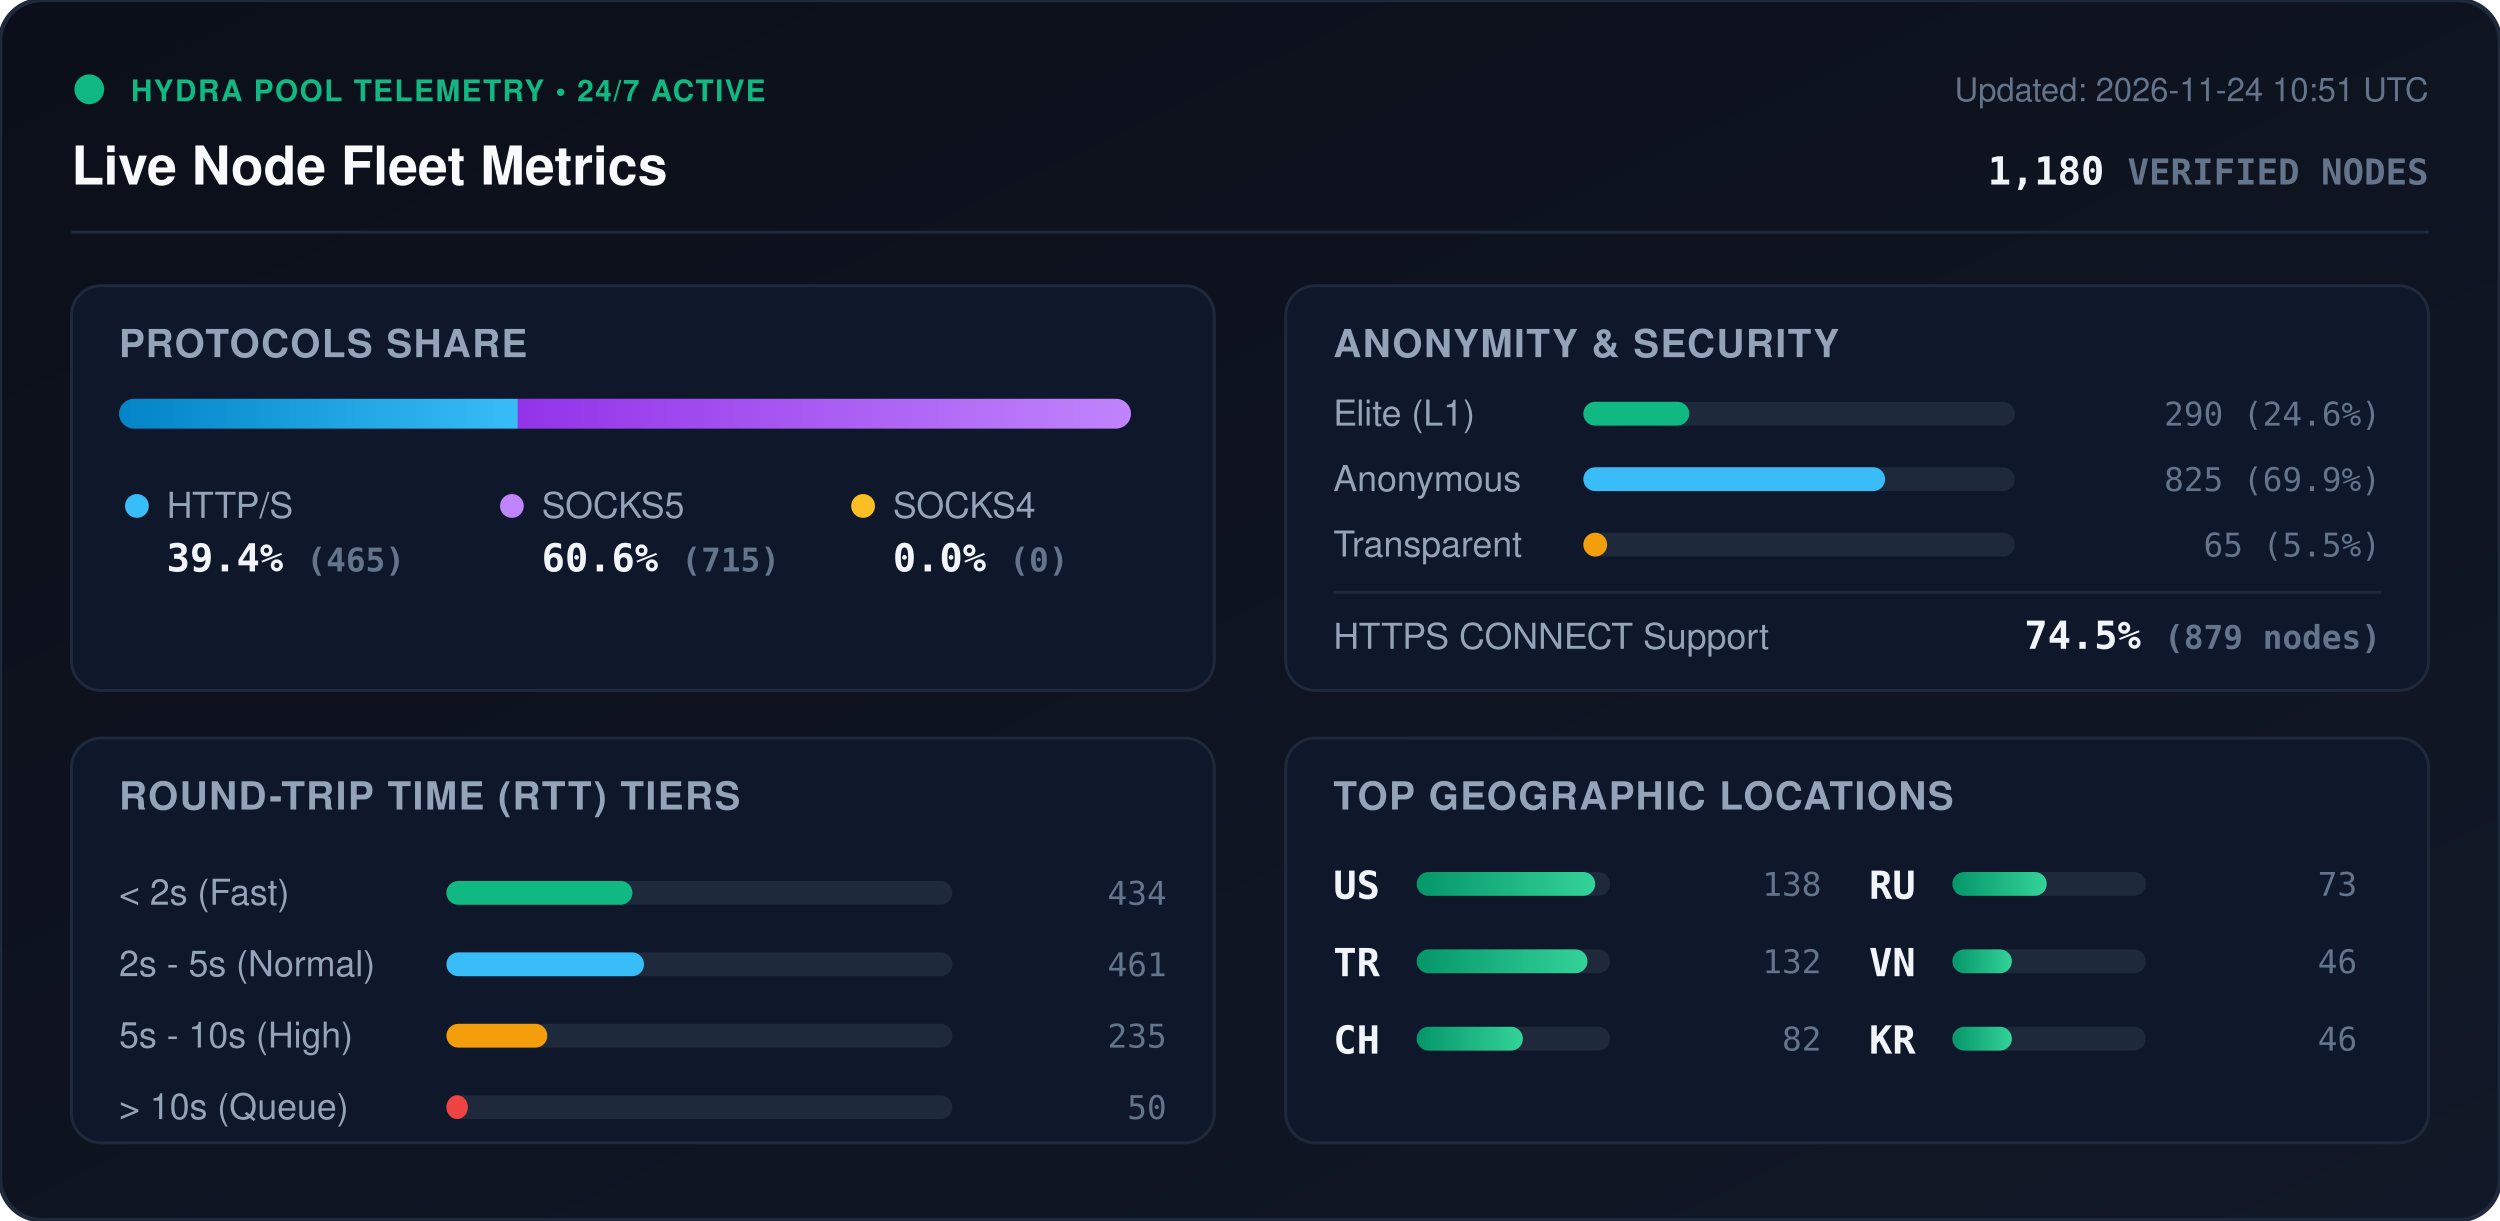
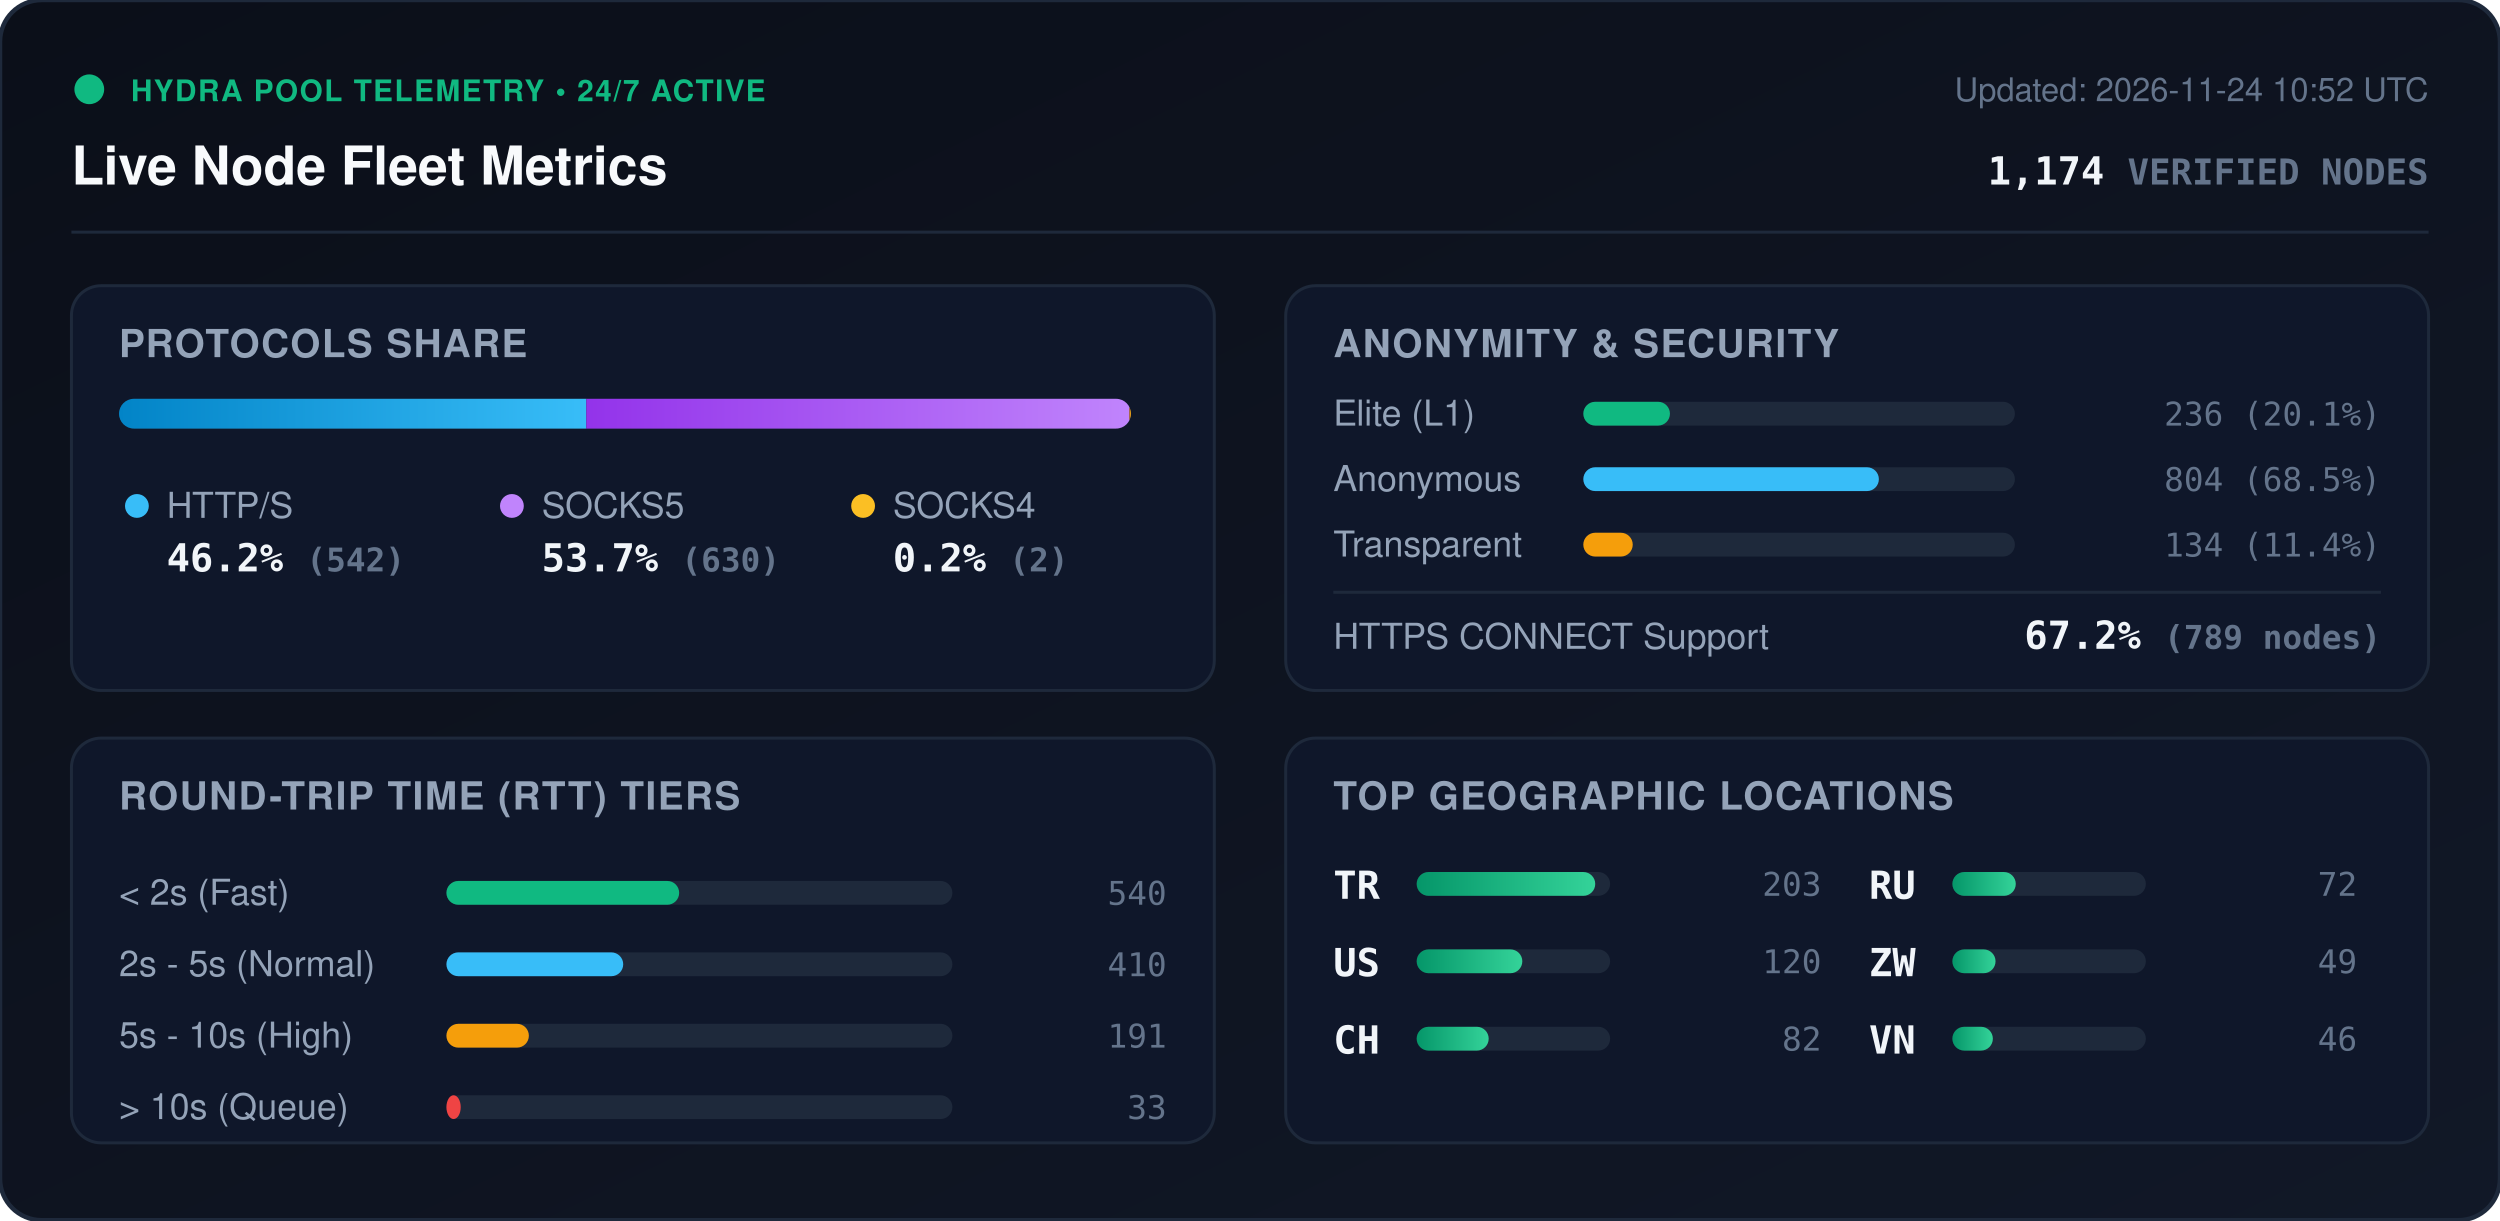
<svg xmlns="http://www.w3.org/2000/svg" viewBox="0 0 840 410" width="840" height="410" style="max-width: 100%; height: auto;">
  <defs>
    <linearGradient id="bg" x1="0%" y1="0%" x2="100%" y2="100%">
      <stop offset="0%" stop-color="#0b0f19" />
      <stop offset="100%" stop-color="#111827" />
    </linearGradient>
    <linearGradient id="bar-http" x1="0%" y1="0%" x2="100%" y2="0%">
      <stop offset="0%" stop-color="#0284c7" />
      <stop offset="100%" stop-color="#38bdf8" />
    </linearGradient>
    <linearGradient id="bar-socks5" x1="0%" y1="0%" x2="100%" y2="0%">
      <stop offset="0%" stop-color="#9333ea" />
      <stop offset="100%" stop-color="#c084fc" />
    </linearGradient>
    <linearGradient id="bar-socks4" x1="0%" y1="0%" x2="100%" y2="0%">
      <stop offset="0%" stop-color="#d97706" />
      <stop offset="100%" stop-color="#fbbf24" />
    </linearGradient>
    <linearGradient id="bar-green" x1="0%" y1="0%" x2="100%" y2="0%">
      <stop offset="0%" stop-color="#059669" />
      <stop offset="100%" stop-color="#34d399" />
    </linearGradient>
    <clipPath id="prog-track-clip">
      <rect width="340.0" height="10" rx="5" />
    </clipPath>
    <style>
      .title { font: 700 18px -apple-system, BlinkMacSystemFont, 'Segoe UI', Helvetica, Arial, sans-serif; fill: #f8fafc; }
      .sub { font: 500 11px -apple-system, BlinkMacSystemFont, 'Segoe UI', Helvetica, Arial, sans-serif; fill: #64748b; }
      .section-hdr { font: 600 13px -apple-system, BlinkMacSystemFont, 'Segoe UI', Helvetica, Arial, sans-serif; fill: #94a3b8; letter-spacing: 0.5px; }
      .metric-val { font: 700 13px -apple-system, BlinkMacSystemFont, 'Segoe UI', Helvetica, Arial, sans-serif; fill: #f1f5f9; }
      .metric-lbl { font: 500 12px -apple-system, BlinkMacSystemFont, 'Segoe UI', Helvetica, Arial, sans-serif; fill: #94a3b8; }
      .badge-txt { font: 700 10px -apple-system, BlinkMacSystemFont, 'Segoe UI', Helvetica, Arial, sans-serif; fill: #10b981; letter-spacing: 0.5px; }
      .mono { font-family: ui-monospace, SFMono-Regular, Menlo, Monaco, Consolas, monospace; }
      .pulse { animation: beacon 2s infinite ease-in-out; }
      @keyframes beacon { 0%, 100% { opacity: 1; } 50% { opacity: 0.35; } }
    </style>
  </defs>
  <rect width="840" height="410" rx="14" fill="url(#bg)" stroke="#1e293b" stroke-width="1.5" />
  <g transform="translate(24, 24)">
    <circle cx="6" cy="6" r="5" fill="#10b981" class="pulse" />
    <text x="20" y="10" class="badge-txt">HYDRA POOL TELEMETRY • 24/7 ACTIVE</text>
    <text x="0" y="38" class="title">Live Node Fleet Metrics</text>
-     <text x="792" y="10" text-anchor="end" class="sub">Updated: 2026-11-24 10:51 UTC</text>
-     <text x="792" y="38" text-anchor="end" class="metric-val mono" fill="#38bdf8">1,180 <tspan font-size="12" fill="#64748b">VERIFIED NODES</tspan>
+     <text x="792" y="10" text-anchor="end" class="sub">Updated: 2026-11-24 10:52 UTC</text>
+     <text x="792" y="38" text-anchor="end" class="metric-val mono" fill="#38bdf8">1,174 <tspan font-size="12" fill="#64748b">VERIFIED NODES</tspan>
    </text>
  </g>
  <line x1="24" y1="78" x2="816" y2="78" stroke="#1e293b" stroke-width="1" />
  <g transform="translate(24, 96)">
    <rect width="384" height="136" rx="10" fill="#0f172a" stroke="#1e293b" />
    <text x="16" y="24" class="section-hdr">PROTOCOLS SHARE</text>
    <g transform="translate(16, 38)">
      <rect width="340.0" height="10" rx="5" fill="#1e293b" />
      <g clip-path="url(#prog-track-clip)">
-         <rect x="0" width="134.0" height="10" fill="url(#bar-http)" />
-         <rect x="134.0" width="206.0" height="10" fill="url(#bar-socks5)" />
-         <rect x="340.0" width="0.0" height="10" fill="url(#bar-socks4)" />
+         <rect x="0" width="157.0" height="10" fill="url(#bar-http)" />
+         <rect x="157.0" width="182.5" height="10" fill="url(#bar-socks5)" />
+         <rect x="339.5" width="0.6" height="10" fill="url(#bar-socks4)" />
      </g>
    </g>
    <g transform="translate(16, 68)">
      <circle cx="6" cy="6" r="4" fill="#38bdf8" />
      <text x="16" y="10" class="metric-lbl">HTTP/S</text>
-       <text x="16" y="28" class="metric-val mono">39.4% <tspan font-size="11" fill="#64748b">(465)</tspan>
+       <text x="16" y="28" class="metric-val mono">46.2% <tspan font-size="11" fill="#64748b">(542)</tspan>
      </text>
      <circle cx="132" cy="6" r="4" fill="#c084fc" />
      <text x="142" y="10" class="metric-lbl">SOCKS5</text>
-       <text x="142" y="28" class="metric-val mono">60.6% <tspan font-size="11" fill="#64748b">(715)</tspan>
+       <text x="142" y="28" class="metric-val mono">53.7% <tspan font-size="11" fill="#64748b">(630)</tspan>
      </text>
      <circle cx="250" cy="6" r="4" fill="#fbbf24" />
      <text x="260" y="10" class="metric-lbl">SOCKS4</text>
-       <text x="260" y="28" class="metric-val mono">0.0% <tspan font-size="11" fill="#64748b">(0)</tspan>
+       <text x="260" y="28" class="metric-val mono">0.2% <tspan font-size="11" fill="#64748b">(2)</tspan>
      </text>
    </g>
  </g>
  <g transform="translate(432, 96)">
    <rect width="384" height="136" rx="10" fill="#0f172a" stroke="#1e293b" />
    <text x="16" y="24" class="section-hdr">ANONYMITY &amp; SECURITY</text>
    <text x="16" y="47" class="metric-lbl">Elite (L1)</text>
    <rect x="100" y="39" width="145.0" height="8" rx="4" fill="#1e293b" />
-     <rect x="100" y="39" width="35.6" height="8" rx="4" fill="#10b981" />
-     <text x="368" y="47" text-anchor="end" class="mono sub" fill="#e2e8f0">290 (24.6%)</text>
+     <rect x="100" y="39" width="29.1" height="8" rx="4" fill="#10b981" />
+     <text x="368" y="47" text-anchor="end" class="mono sub" fill="#e2e8f0">236 (20.1%)</text>
    <text x="16" y="69" class="metric-lbl">Anonymous</text>
    <rect x="100" y="61" width="145.0" height="8" rx="4" fill="#1e293b" />
-     <rect x="100" y="61" width="101.4" height="8" rx="4" fill="#38bdf8" />
-     <text x="368" y="69" text-anchor="end" class="mono sub" fill="#e2e8f0">825 (69.9%)</text>
+     <rect x="100" y="61" width="99.3" height="8" rx="4" fill="#38bdf8" />
+     <text x="368" y="69" text-anchor="end" class="mono sub" fill="#e2e8f0">804 (68.5%)</text>
    <text x="16" y="91" class="metric-lbl">Transparent</text>
    <rect x="100" y="83" width="145.0" height="8" rx="4" fill="#1e293b" />
-     <rect x="100" y="83" width="8.0" height="8" rx="4" fill="#f59e0b" />
-     <text x="368" y="91" text-anchor="end" class="mono sub" fill="#e2e8f0">65 (5.5%)</text>
+     <rect x="100" y="83" width="16.6" height="8" rx="4" fill="#f59e0b" />
+     <text x="368" y="91" text-anchor="end" class="mono sub" fill="#e2e8f0">134 (11.4%)</text>
    <line x1="16" y1="103" x2="368" y2="103" stroke="#1e293b" stroke-width="1" />
    <text x="16" y="122" class="metric-lbl">HTTPS CONNECT Support</text>
-     <text x="368" y="122" text-anchor="end" class="metric-val mono" fill="#34d399">74.5% <tspan font-size="11" fill="#64748b">(879 nodes)</tspan>
+     <text x="368" y="122" text-anchor="end" class="metric-val mono" fill="#34d399">67.2% <tspan font-size="11" fill="#64748b">(789 nodes)</tspan>
    </text>
  </g>
  <g transform="translate(24, 248)">
    <rect width="384" height="136" rx="10" fill="#0f172a" stroke="#1e293b" />
    <text x="16" y="24" class="section-hdr">ROUND-TRIP TIME (RTT) TIERS</text>
    <g transform="translate(16, 42)">
      <text x="0" y="14" class="metric-lbl">&lt; 2s (Fast)</text>
      <rect x="110" y="6" width="170" height="8" rx="4" fill="#1e293b" />
-       <rect x="110" y="6" width="62.5" height="8" rx="4" fill="#10b981" />
-       <text x="352" y="14" text-anchor="end" class="mono sub">434</text>
+       <rect x="110" y="6" width="78.2" height="8" rx="4" fill="#10b981" />
+       <text x="352" y="14" text-anchor="end" class="mono sub">540</text>
      <text x="0" y="38" class="metric-lbl">2s - 5s (Normal)</text>
      <rect x="110" y="30" width="170" height="8" rx="4" fill="#1e293b" />
-       <rect x="110" y="30" width="66.4" height="8" rx="4" fill="#38bdf8" />
-       <text x="352" y="38" text-anchor="end" class="mono sub">461</text>
+       <rect x="110" y="30" width="59.4" height="8" rx="4" fill="#38bdf8" />
+       <text x="352" y="38" text-anchor="end" class="mono sub">410</text>
      <text x="0" y="62" class="metric-lbl">5s - 10s (High)</text>
      <rect x="110" y="54" width="170" height="8" rx="4" fill="#1e293b" />
-       <rect x="110" y="54" width="33.9" height="8" rx="4" fill="#f59e0b" />
-       <text x="352" y="62" text-anchor="end" class="mono sub">235</text>
+       <rect x="110" y="54" width="27.7" height="8" rx="4" fill="#f59e0b" />
+       <text x="352" y="62" text-anchor="end" class="mono sub">191</text>
      <text x="0" y="86" class="metric-lbl">&gt; 10s (Queue)</text>
      <rect x="110" y="78" width="170" height="8" rx="4" fill="#1e293b" />
-       <rect x="110" y="78" width="7.2" height="8" rx="4" fill="#ef4444" />
-       <text x="352" y="86" text-anchor="end" class="mono sub">50</text>
+       <rect x="110" y="78" width="4.8" height="8" rx="4" fill="#ef4444" />
+       <text x="352" y="86" text-anchor="end" class="mono sub">33</text>
    </g>
  </g>
  <g transform="translate(432, 248)">
    <rect width="384" height="136" rx="10" fill="#0f172a" stroke="#1e293b" />
    <text x="16" y="24" class="section-hdr">TOP GEOGRAPHIC LOCATIONS</text>
    <g transform="translate(16, 42)">
      <g transform="translate(0, 0)">
+         <text x="0" y="12" class="mono metric-val" font-size="12">TR</text>
+         <rect x="28" y="3" width="65" height="8" rx="4" fill="#1e293b" />
+         <rect x="28" y="3" width="60.0" height="8" rx="4" fill="url(#bar-green)" />
+         <text x="164" y="11" text-anchor="end" class="mono sub">203</text>
+       </g>
+       <g transform="translate(0, 26)">
        <text x="0" y="12" class="mono metric-val" font-size="12">US</text>
        <rect x="28" y="3" width="65" height="8" rx="4" fill="#1e293b" />
-         <rect x="28" y="3" width="60.0" height="8" rx="4" fill="url(#bar-green)" />
-         <text x="164" y="11" text-anchor="end" class="mono sub">138</text>
-       </g>
-       <g transform="translate(0, 26)">
-         <text x="0" y="12" class="mono metric-val" font-size="12">TR</text>
-         <rect x="28" y="3" width="65" height="8" rx="4" fill="#1e293b" />
-         <rect x="28" y="3" width="57.4" height="8" rx="4" fill="url(#bar-green)" />
-         <text x="164" y="11" text-anchor="end" class="mono sub">132</text>
+         <rect x="28" y="3" width="35.5" height="8" rx="4" fill="url(#bar-green)" />
+         <text x="164" y="11" text-anchor="end" class="mono sub">120</text>
      </g>
      <g transform="translate(0, 52)">
        <text x="0" y="12" class="mono metric-val" font-size="12">CH</text>
        <rect x="28" y="3" width="65" height="8" rx="4" fill="#1e293b" />
-         <rect x="28" y="3" width="35.7" height="8" rx="4" fill="url(#bar-green)" />
+         <rect x="28" y="3" width="24.2" height="8" rx="4" fill="url(#bar-green)" />
        <text x="164" y="11" text-anchor="end" class="mono sub">82</text>
      </g>
      <g transform="translate(180, 0)">
        <text x="0" y="12" class="mono metric-val" font-size="12">RU</text>
        <rect x="28" y="3" width="65" height="8" rx="4" fill="#1e293b" />
-         <rect x="28" y="3" width="31.7" height="8" rx="4" fill="url(#bar-green)" />
-         <text x="164" y="11" text-anchor="end" class="mono sub">73</text>
+         <rect x="28" y="3" width="21.3" height="8" rx="4" fill="url(#bar-green)" />
+         <text x="164" y="11" text-anchor="end" class="mono sub">72</text>
      </g>
      <g transform="translate(180, 26)">
+         <text x="0" y="12" class="mono metric-val" font-size="12">ZW</text>
+         <rect x="28" y="3" width="65" height="8" rx="4" fill="#1e293b" />
+         <rect x="28" y="3" width="14.5" height="8" rx="4" fill="url(#bar-green)" />
+         <text x="164" y="11" text-anchor="end" class="mono sub">49</text>
+       </g>
+       <g transform="translate(180, 52)">
        <text x="0" y="12" class="mono metric-val" font-size="12">VN</text>
        <rect x="28" y="3" width="65" height="8" rx="4" fill="#1e293b" />
-         <rect x="28" y="3" width="20.0" height="8" rx="4" fill="url(#bar-green)" />
-         <text x="164" y="11" text-anchor="end" class="mono sub">46</text>
-       </g>
-       <g transform="translate(180, 52)">
-         <text x="0" y="12" class="mono metric-val" font-size="12">KR</text>
-         <rect x="28" y="3" width="65" height="8" rx="4" fill="#1e293b" />
-         <rect x="28" y="3" width="20.0" height="8" rx="4" fill="url(#bar-green)" />
+         <rect x="28" y="3" width="13.6" height="8" rx="4" fill="url(#bar-green)" />
        <text x="164" y="11" text-anchor="end" class="mono sub">46</text>
      </g>
    </g>
  </g>
</svg>
